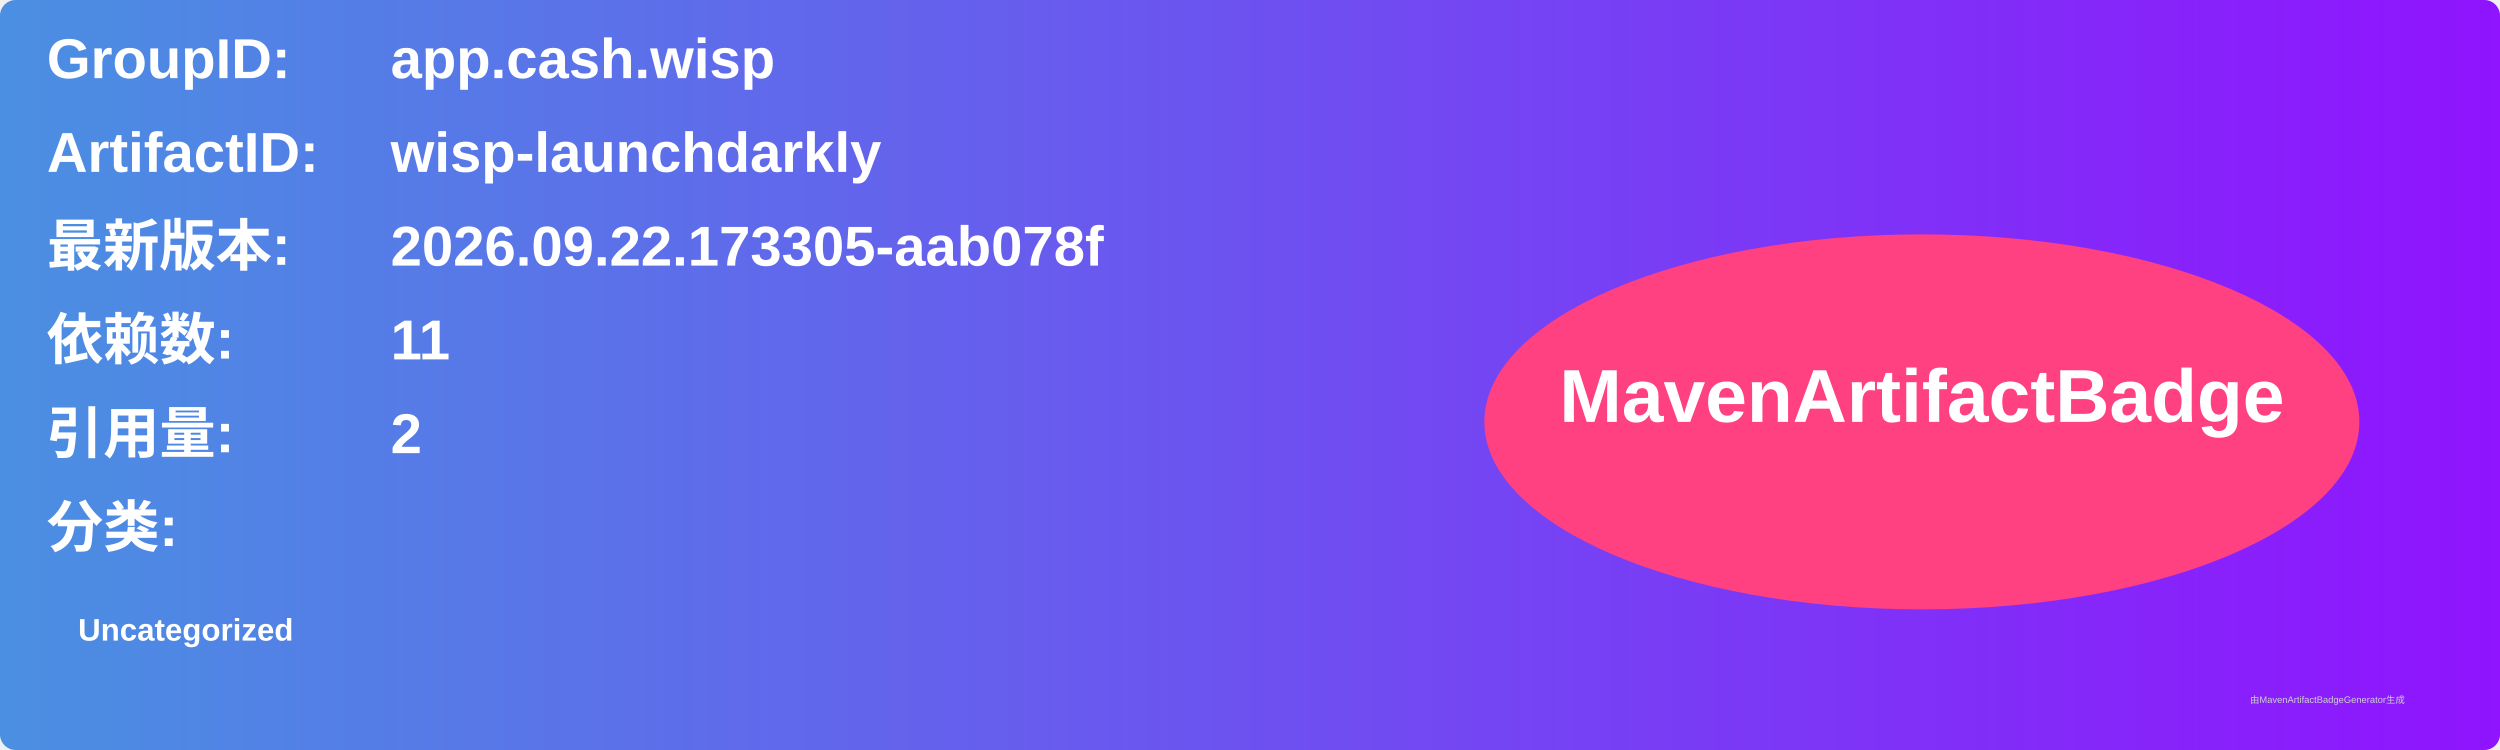
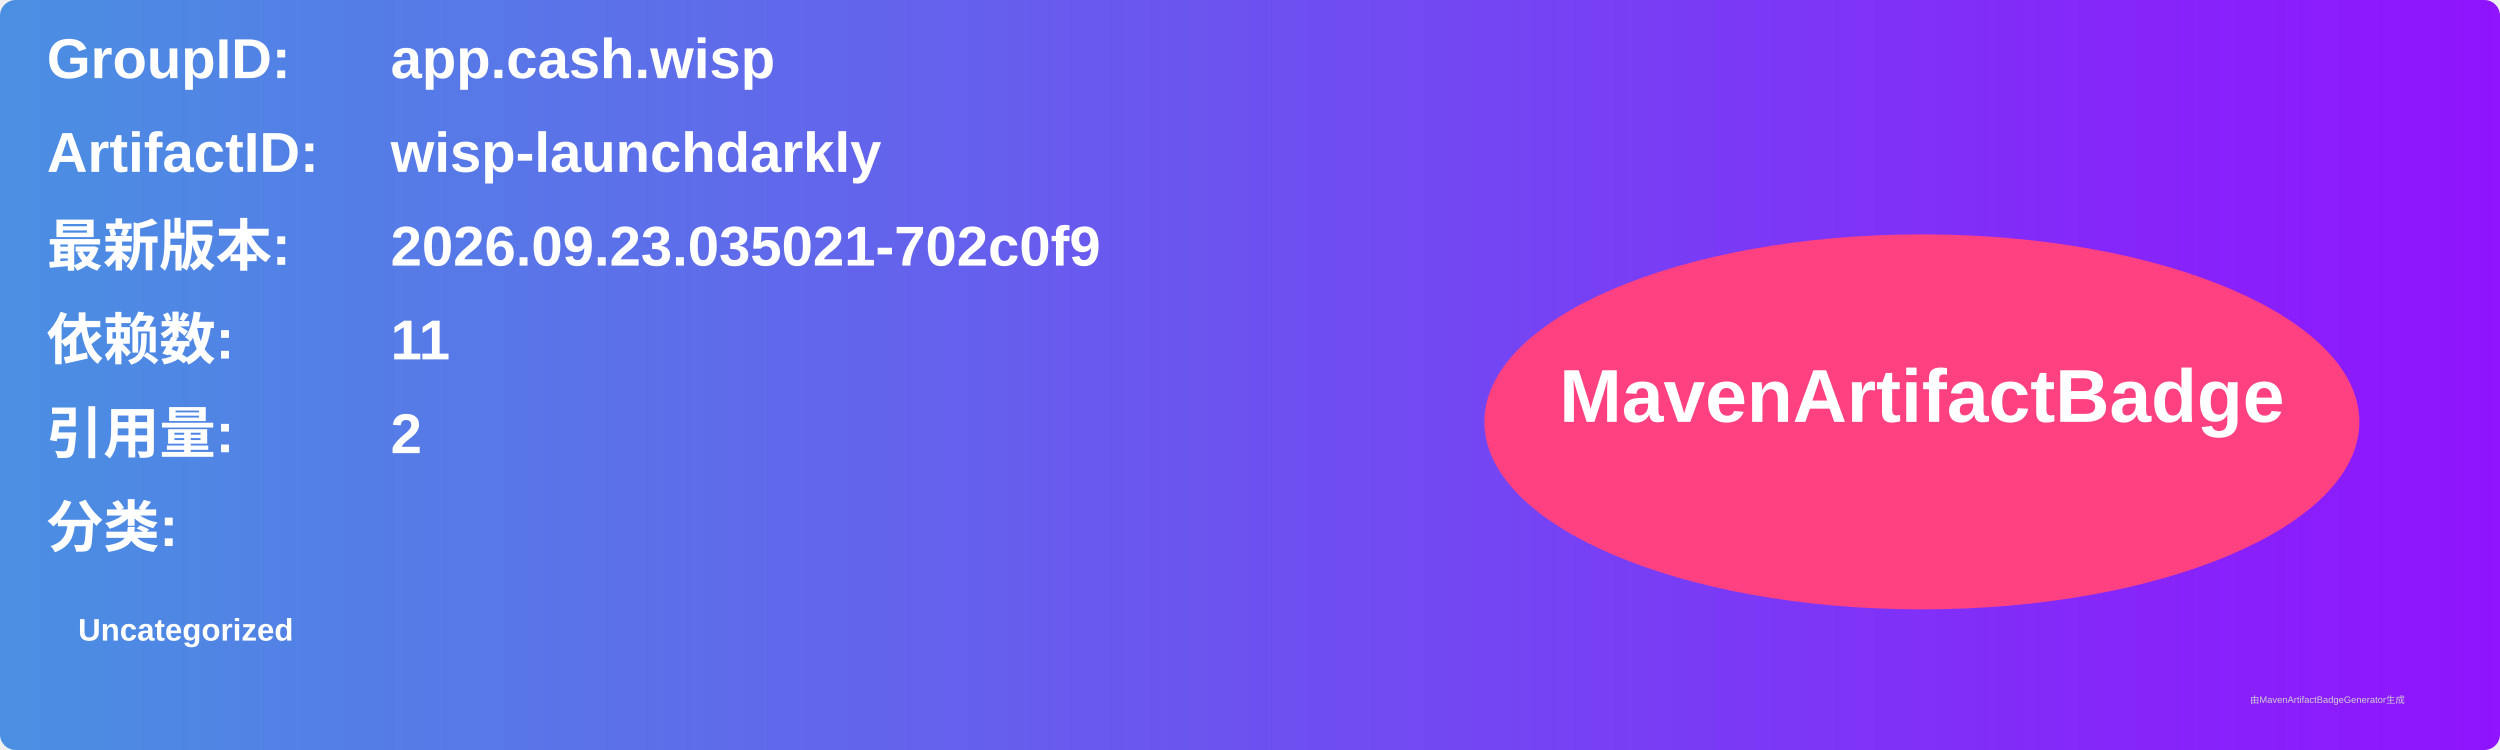
<svg xmlns="http://www.w3.org/2000/svg" width="800" height="240" viewBox="0 0 800 240">
  <linearGradient id="grad" x1="0%" y1="0%" x2="100%" y2="0%">
    <stop offset="0%" stop-color="#4a90e2" />
    <stop offset="100%" stop-color="#9013fe" />
  </linearGradient>
  <rect width="100%" height="100%" rx="5" ry="5" fill="url(#grad)" />
  <g transform="translate(15, 15)">
    <text x="0" y="10" font-family="Arial" font-size="18" fill="white" font-weight="bold" width="260">GroupID:</text>
    <text x="110" y="10" font-family="Arial" font-size="18" fill="white" font-weight="bold" width="460">app.cash.wisp</text>
    <text x="0" y="40" font-family="Arial" font-size="18" fill="white" font-weight="bold" width="260">ArtifactID:</text>
    <text x="110" y="40" font-family="Arial" font-size="18" fill="white" font-weight="bold" width="460">wisp-launchdarkly</text>
    <text x="0" y="70" font-family="Arial" font-size="18" fill="white" font-weight="bold">最新版本:</text>
    <text x="110" y="70" font-family="Arial" font-size="18" fill="white" font-weight="bold">
-       <tspan font-weight="bold">2026.09.22.173305-aab078f</tspan>
+       <tspan font-weight="bold">2026.09.23.035021-702c0f9</tspan>
    </text>
    <text x="0" y="100" font-family="Arial" font-size="18" fill="white" font-weight="bold">依赖数: </text>
    <text x="110" y="100" font-family="Arial" font-size="18" fill="white">
      <tspan font-weight="bold">11</tspan>
    </text>
    <text x="0" y="130" font-family="Arial" font-size="18" fill="white" font-weight="bold">引用量: </text>
    <text x="110" y="130" font-family="Arial" font-size="18" fill="white">
      <tspan font-weight="bold">2</tspan>
    </text>
    <text x="0" y="160" font-family="Arial" font-size="18" fill="white" font-weight="bold">分类:</text>
    <text x="10" y="190" font-family="Arial" font-size="10" fill="white">
      <tspan font-weight="bold">Uncategorized</tspan>
    </text>
    <ellipse cx="600" cy="120" rx="140" ry="60" fill="#ff4081" />
    <text x="600" y="120" text-anchor="middle" font-family="Arial" font-size="24" fill="white" font-weight="bold">MavenArtifactBadge</text>
  </g>
  <text x="720" y="225" font-family="Arial" font-size="3" fill="#d0d0d0">由MavenArtifactBadgeGenerator生成</text>
</svg>
